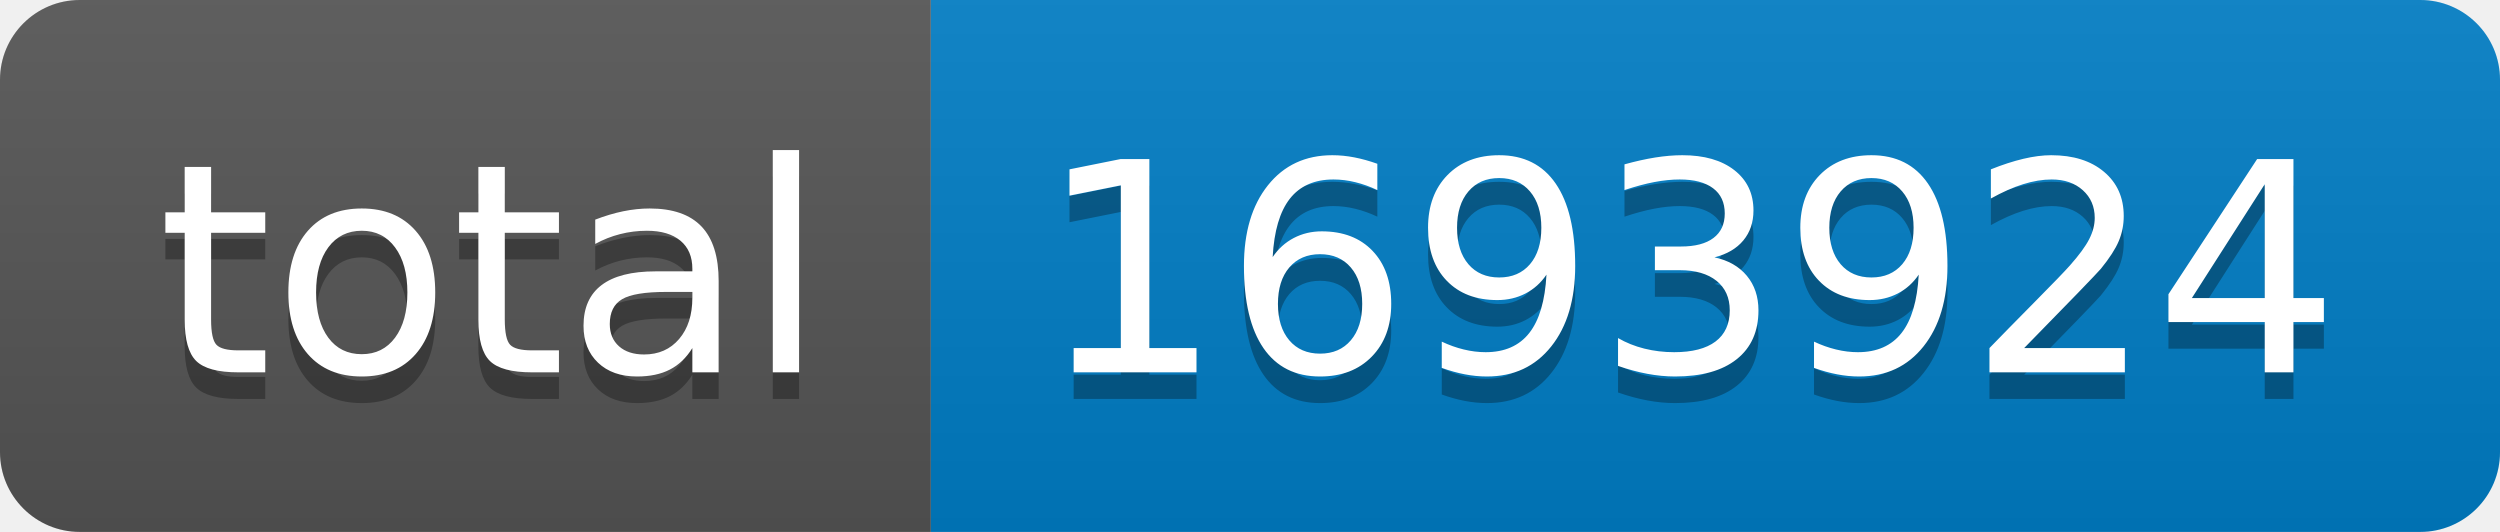
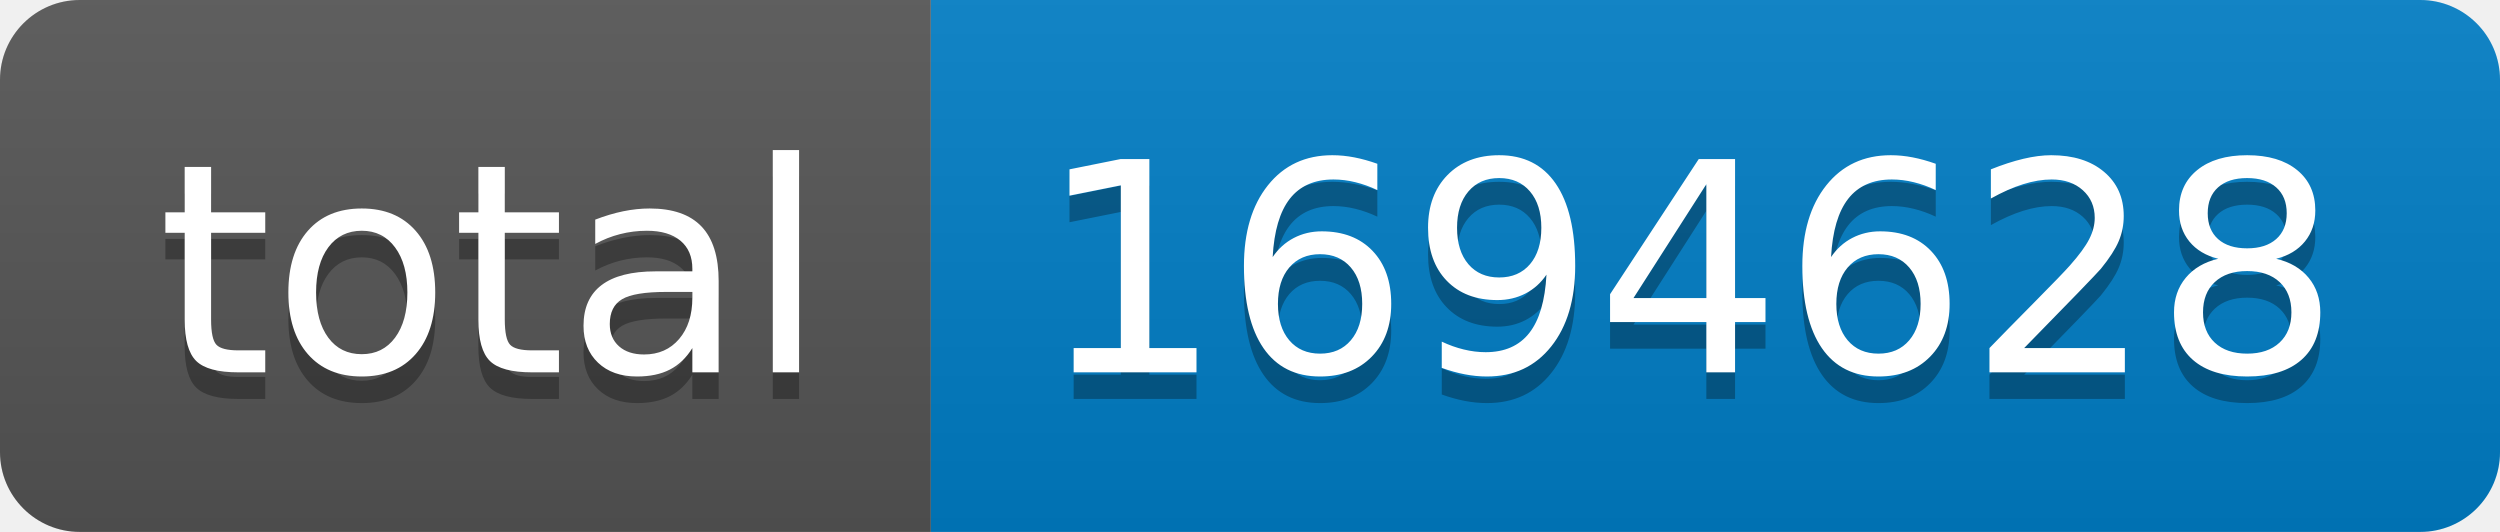
- <svg xmlns="http://www.w3.org/2000/svg" width="94" height="20" role="img" aria-label="total: 1693924">
+ <svg xmlns="http://www.w3.org/2000/svg" width="94" height="20" role="img" aria-label="total: 1694628">
  <linearGradient id="s" x2="0" y2="100%">
    <stop offset="0" stop-color="#bbb" stop-opacity=".1" />
    <stop offset="1" stop-opacity=".1" />
  </linearGradient>
  <clipPath id="r">
    <rect width="94" height="20" rx="3" fill="#fff" />
  </clipPath>
  <g clip-path="url(#r)">
    <rect width="35" height="20" fill="#555" />
    <rect x="35" width="59" height="20" fill="#007ec6" />
    <rect width="94" height="20" fill="url(#s)" />
  </g>
  <g fill="#fff" text-anchor="middle" font-family="Verdana,Geneva,DejaVu Sans,sans-serif" text-rendering="geometricPrecision" font-size="110">
    <text aria-hidden="true" x="185" y="150" fill="#010101" fill-opacity=".3" transform="scale(.1)" textLength="250">total</text>
    <text x="185" y="140" transform="scale(.1)" fill="#fff" textLength="250">total</text>
-     <text aria-hidden="true" x="635" y="150" fill="#010101" fill-opacity=".3" transform="scale(.1)" textLength="490">1693924</text>
-     <text x="635" y="140" transform="scale(.1)" fill="#fff" textLength="490">1693924</text>
+     <text aria-hidden="true" x="635" y="150" fill="#010101" fill-opacity=".3" transform="scale(.1)" textLength="490">1694628</text>
+     <text x="635" y="140" transform="scale(.1)" fill="#fff" textLength="490">1694628</text>
  </g>
</svg>
